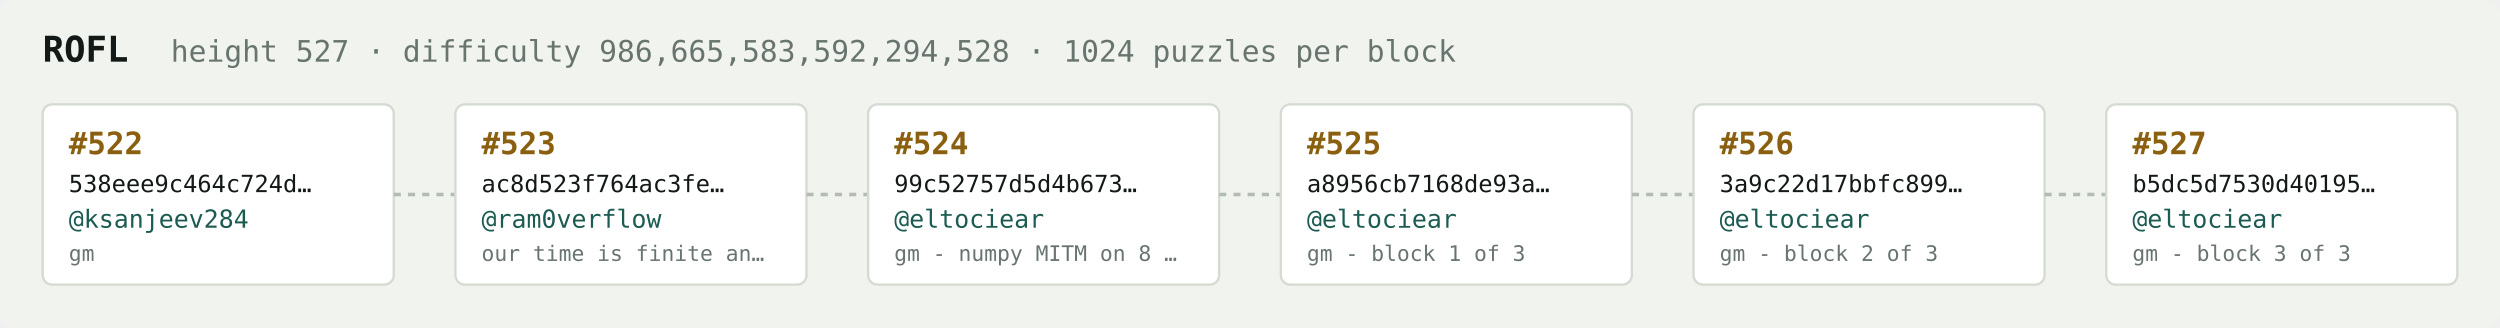
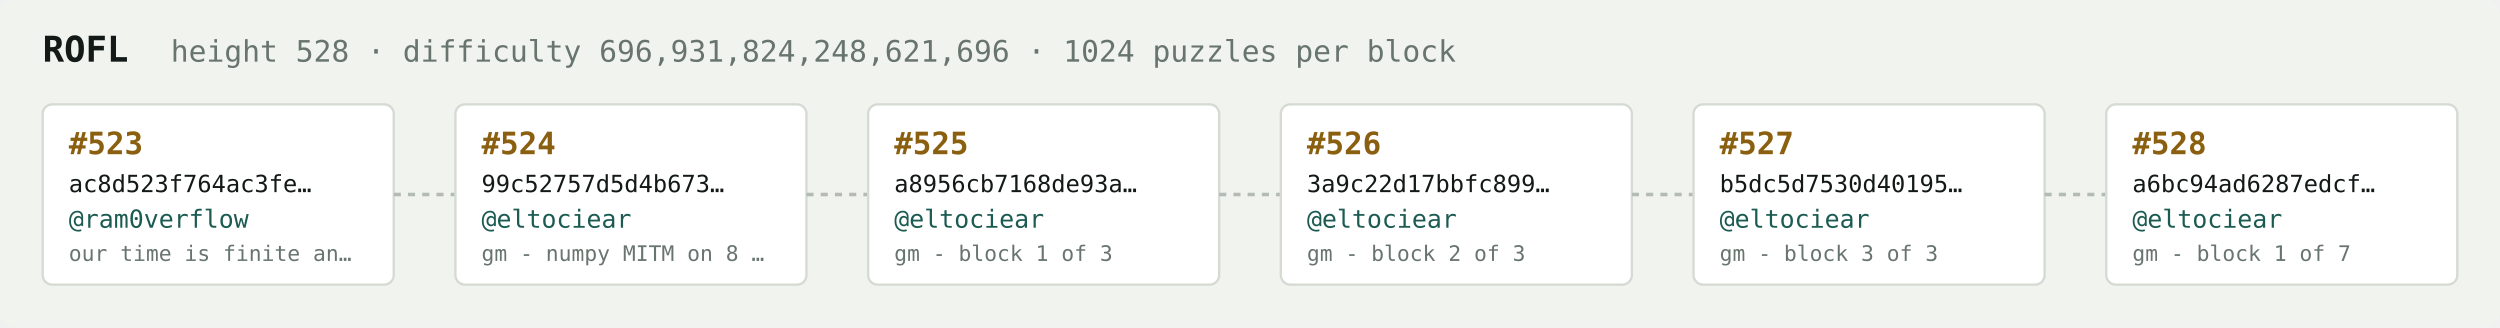
<svg xmlns="http://www.w3.org/2000/svg" width="1054" height="138" viewBox="0 0 1054 138" font-family="ui-monospace,SFMono-Regular,Menlo,monospace">
  <rect fill="#f1f3ef" width="1054" height="138" rx="6" />
  <text x="18" y="26" fill="#121916" font-size="15" font-weight="700">ROFL</text>
-   <text x="72" y="26" fill="#68746e" font-size="12.5">height 527 · difficulty 986,665,583,592,294,528 · 1024 puzzles per block</text>
+   <text x="72" y="26" fill="#68746e" font-size="12.5">height 528 · difficulty 696,931,824,248,621,696 · 1024 puzzles per block</text>
  <rect x="18" y="44" width="148" height="76" rx="4" fill="#ffffff" stroke="#d5dbd2" stroke-width="1" />
-   <text x="29" y="65" fill="#8a5f10" font-size="13" font-weight="700">#522</text>
-   <text x="29" y="81" fill="#121916" font-size="10">538eee9c464c724d…</text>
-   <text x="29" y="96" fill="#1c5b52" font-size="10.5">@ksanjeev284</text>
-   <text x="29" y="110" fill="#68746e" font-size="9">gm</text>
+   <text x="29" y="65" fill="#8a5f10" font-size="13" font-weight="700">#523</text>
+   <text x="29" y="81" fill="#121916" font-size="10">ac8d523f764ac3fe…</text>
+   <text x="29" y="96" fill="#1c5b52" font-size="10.5">@ram0verflow</text>
+   <text x="29" y="110" fill="#68746e" font-size="9">our time is finite an…</text>
  <line x1="166" y1="82.0" x2="192" y2="82.0" stroke="#b3bcb4" stroke-width="1.5" stroke-dasharray="3 3" />
  <rect x="192" y="44" width="148" height="76" rx="4" fill="#ffffff" stroke="#d5dbd2" stroke-width="1" />
-   <text x="203" y="65" fill="#8a5f10" font-size="13" font-weight="700">#523</text>
-   <text x="203" y="81" fill="#121916" font-size="10">ac8d523f764ac3fe…</text>
-   <text x="203" y="96" fill="#1c5b52" font-size="10.5">@ram0verflow</text>
-   <text x="203" y="110" fill="#68746e" font-size="9">our time is finite an…</text>
+   <text x="203" y="65" fill="#8a5f10" font-size="13" font-weight="700">#524</text>
+   <text x="203" y="81" fill="#121916" font-size="10">99c52757d5d4b673…</text>
+   <text x="203" y="96" fill="#1c5b52" font-size="10.5">@eltociear</text>
+   <text x="203" y="110" fill="#68746e" font-size="9">gm - numpy MITM on 8 …</text>
  <line x1="340" y1="82.0" x2="366" y2="82.0" stroke="#b3bcb4" stroke-width="1.5" stroke-dasharray="3 3" />
  <rect x="366" y="44" width="148" height="76" rx="4" fill="#ffffff" stroke="#d5dbd2" stroke-width="1" />
-   <text x="377" y="65" fill="#8a5f10" font-size="13" font-weight="700">#524</text>
-   <text x="377" y="81" fill="#121916" font-size="10">99c52757d5d4b673…</text>
+   <text x="377" y="65" fill="#8a5f10" font-size="13" font-weight="700">#525</text>
+   <text x="377" y="81" fill="#121916" font-size="10">a8956cb7168de93a…</text>
  <text x="377" y="96" fill="#1c5b52" font-size="10.5">@eltociear</text>
-   <text x="377" y="110" fill="#68746e" font-size="9">gm - numpy MITM on 8 …</text>
+   <text x="377" y="110" fill="#68746e" font-size="9">gm - block 1 of 3</text>
  <line x1="514" y1="82.0" x2="540" y2="82.0" stroke="#b3bcb4" stroke-width="1.5" stroke-dasharray="3 3" />
  <rect x="540" y="44" width="148" height="76" rx="4" fill="#ffffff" stroke="#d5dbd2" stroke-width="1" />
-   <text x="551" y="65" fill="#8a5f10" font-size="13" font-weight="700">#525</text>
-   <text x="551" y="81" fill="#121916" font-size="10">a8956cb7168de93a…</text>
+   <text x="551" y="65" fill="#8a5f10" font-size="13" font-weight="700">#526</text>
+   <text x="551" y="81" fill="#121916" font-size="10">3a9c22d17bbfc899…</text>
  <text x="551" y="96" fill="#1c5b52" font-size="10.5">@eltociear</text>
-   <text x="551" y="110" fill="#68746e" font-size="9">gm - block 1 of 3</text>
+   <text x="551" y="110" fill="#68746e" font-size="9">gm - block 2 of 3</text>
  <line x1="688" y1="82.0" x2="714" y2="82.0" stroke="#b3bcb4" stroke-width="1.5" stroke-dasharray="3 3" />
  <rect x="714" y="44" width="148" height="76" rx="4" fill="#ffffff" stroke="#d5dbd2" stroke-width="1" />
-   <text x="725" y="65" fill="#8a5f10" font-size="13" font-weight="700">#526</text>
-   <text x="725" y="81" fill="#121916" font-size="10">3a9c22d17bbfc899…</text>
+   <text x="725" y="65" fill="#8a5f10" font-size="13" font-weight="700">#527</text>
+   <text x="725" y="81" fill="#121916" font-size="10">b5dc5d7530d40195…</text>
  <text x="725" y="96" fill="#1c5b52" font-size="10.5">@eltociear</text>
-   <text x="725" y="110" fill="#68746e" font-size="9">gm - block 2 of 3</text>
+   <text x="725" y="110" fill="#68746e" font-size="9">gm - block 3 of 3</text>
  <line x1="862" y1="82.0" x2="888" y2="82.0" stroke="#b3bcb4" stroke-width="1.5" stroke-dasharray="3 3" />
  <rect x="888" y="44" width="148" height="76" rx="4" fill="#ffffff" stroke="#d5dbd2" stroke-width="1" />
-   <text x="899" y="65" fill="#8a5f10" font-size="13" font-weight="700">#527</text>
-   <text x="899" y="81" fill="#121916" font-size="10">b5dc5d7530d40195…</text>
+   <text x="899" y="65" fill="#8a5f10" font-size="13" font-weight="700">#528</text>
+   <text x="899" y="81" fill="#121916" font-size="10">a6bc94ad6287edcf…</text>
  <text x="899" y="96" fill="#1c5b52" font-size="10.5">@eltociear</text>
-   <text x="899" y="110" fill="#68746e" font-size="9">gm - block 3 of 3</text>
+   <text x="899" y="110" fill="#68746e" font-size="9">gm - block 1 of 7</text>
</svg>
